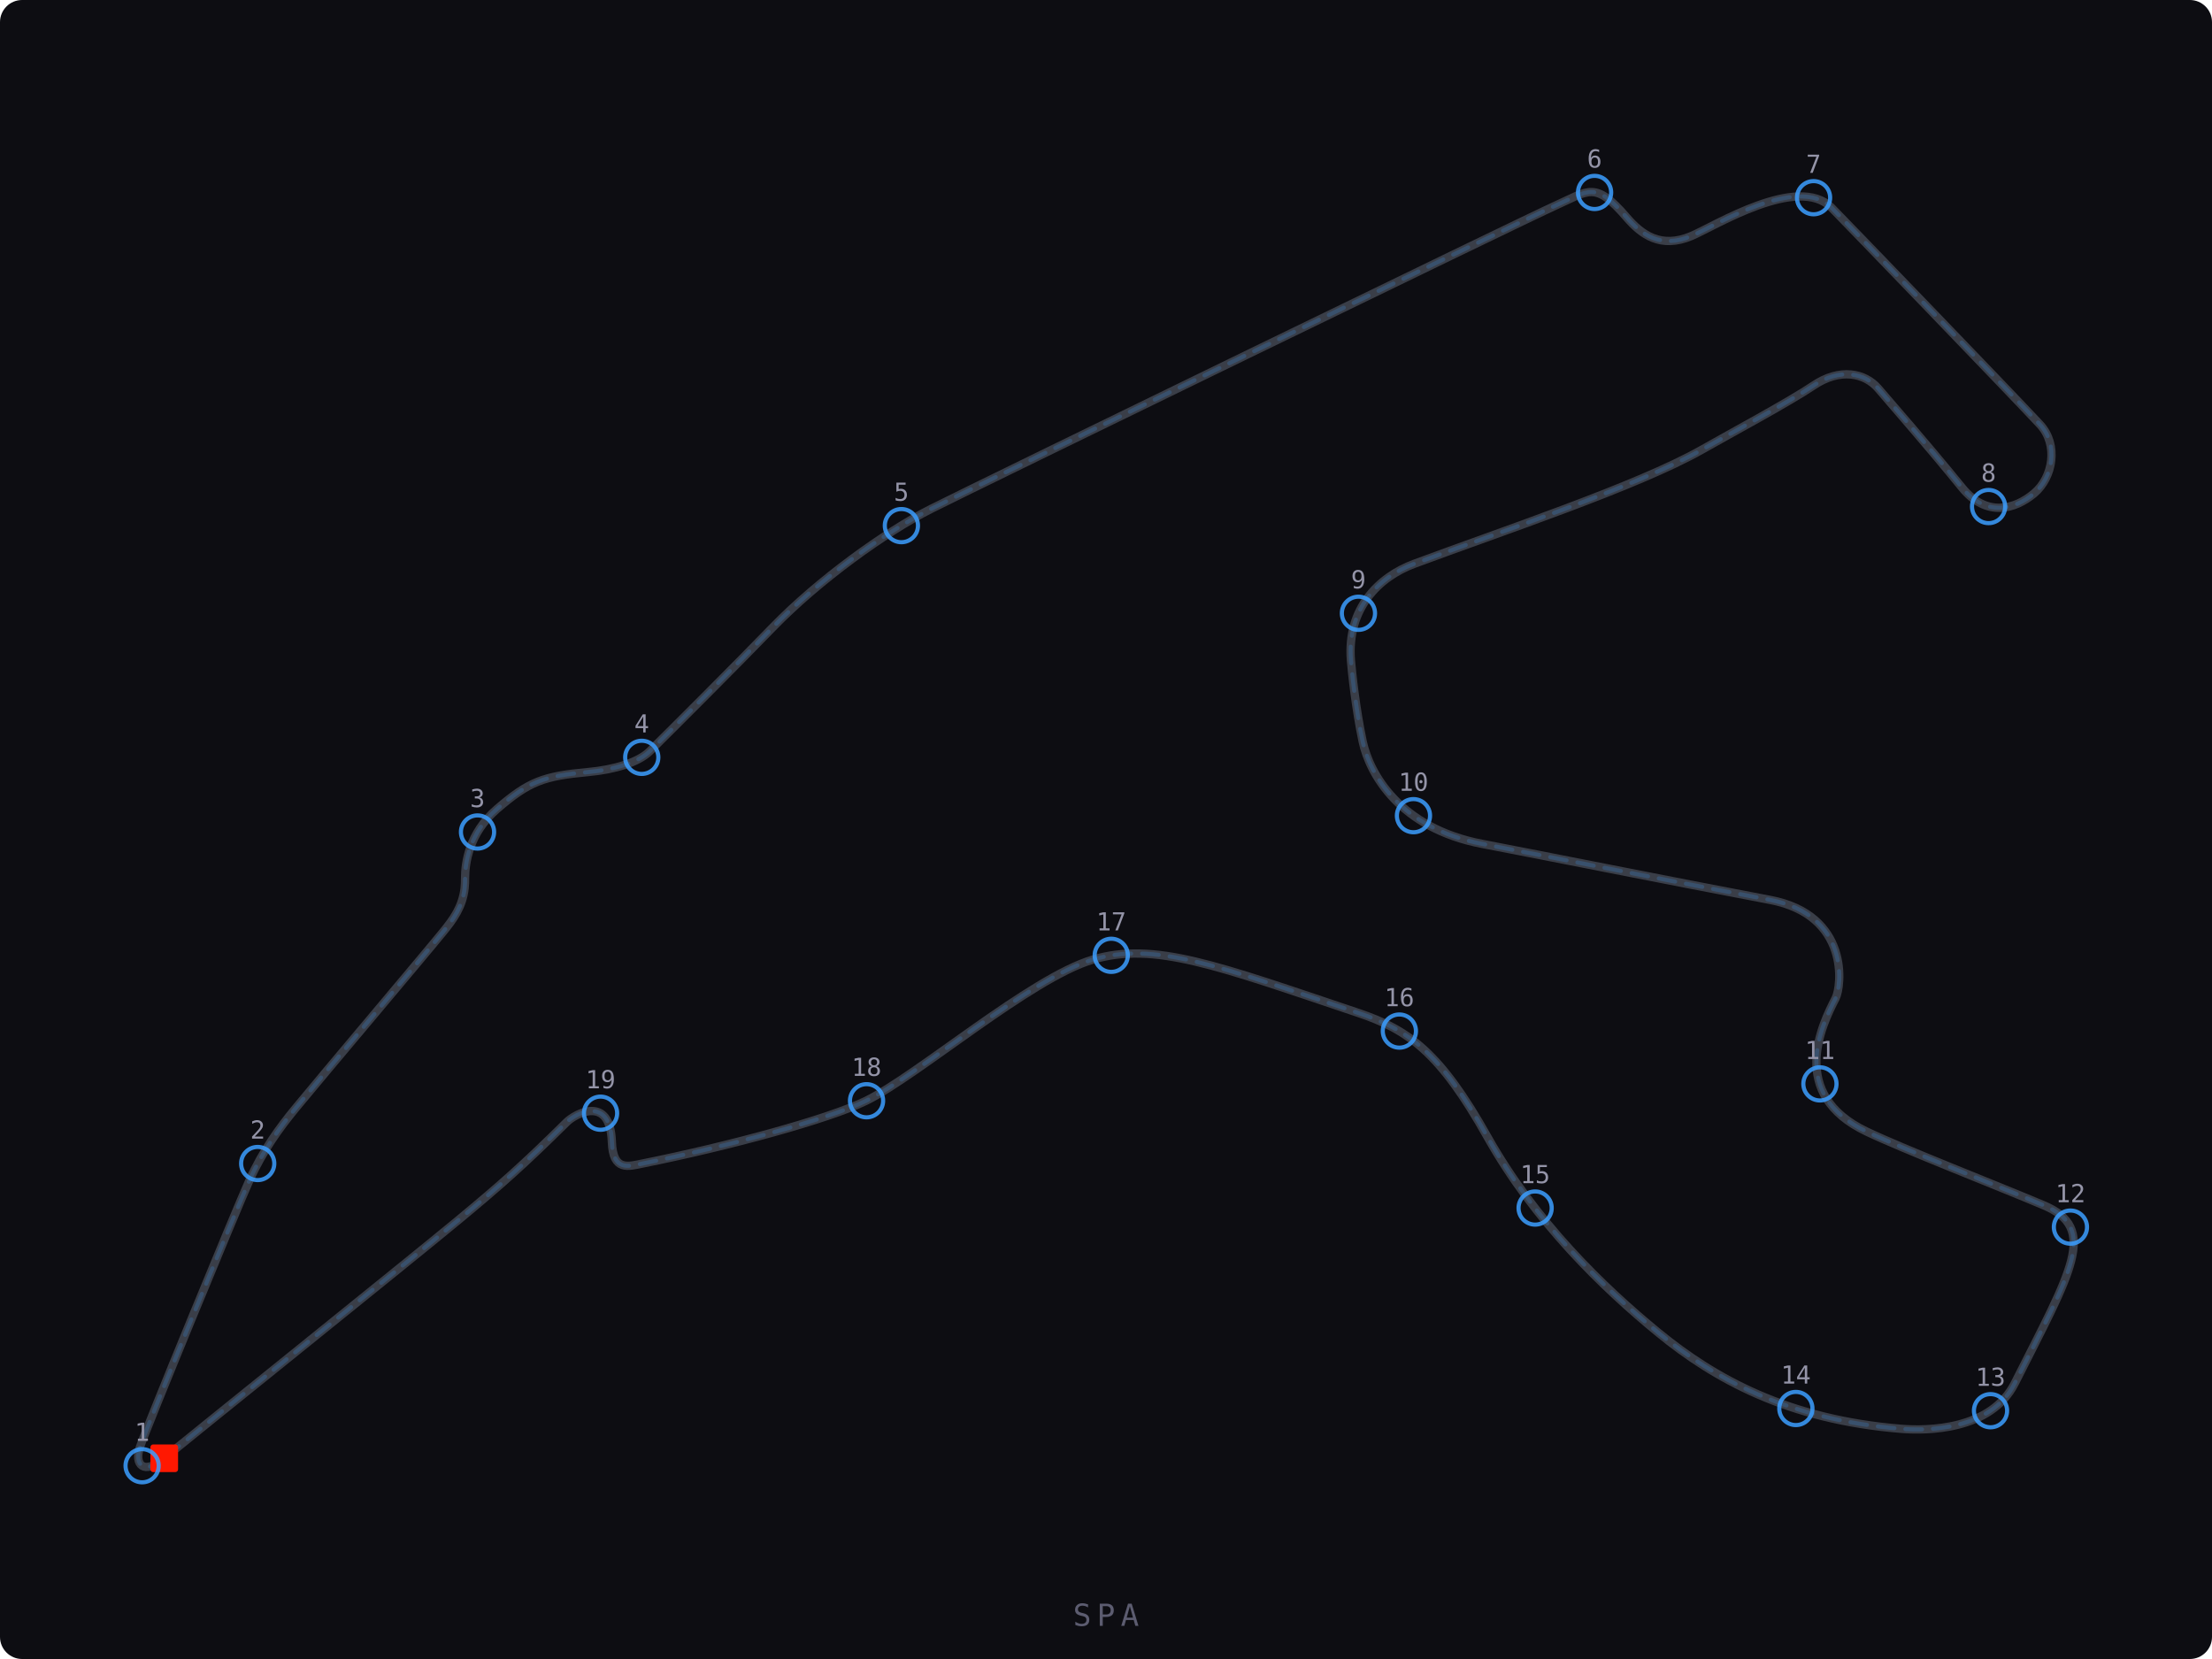
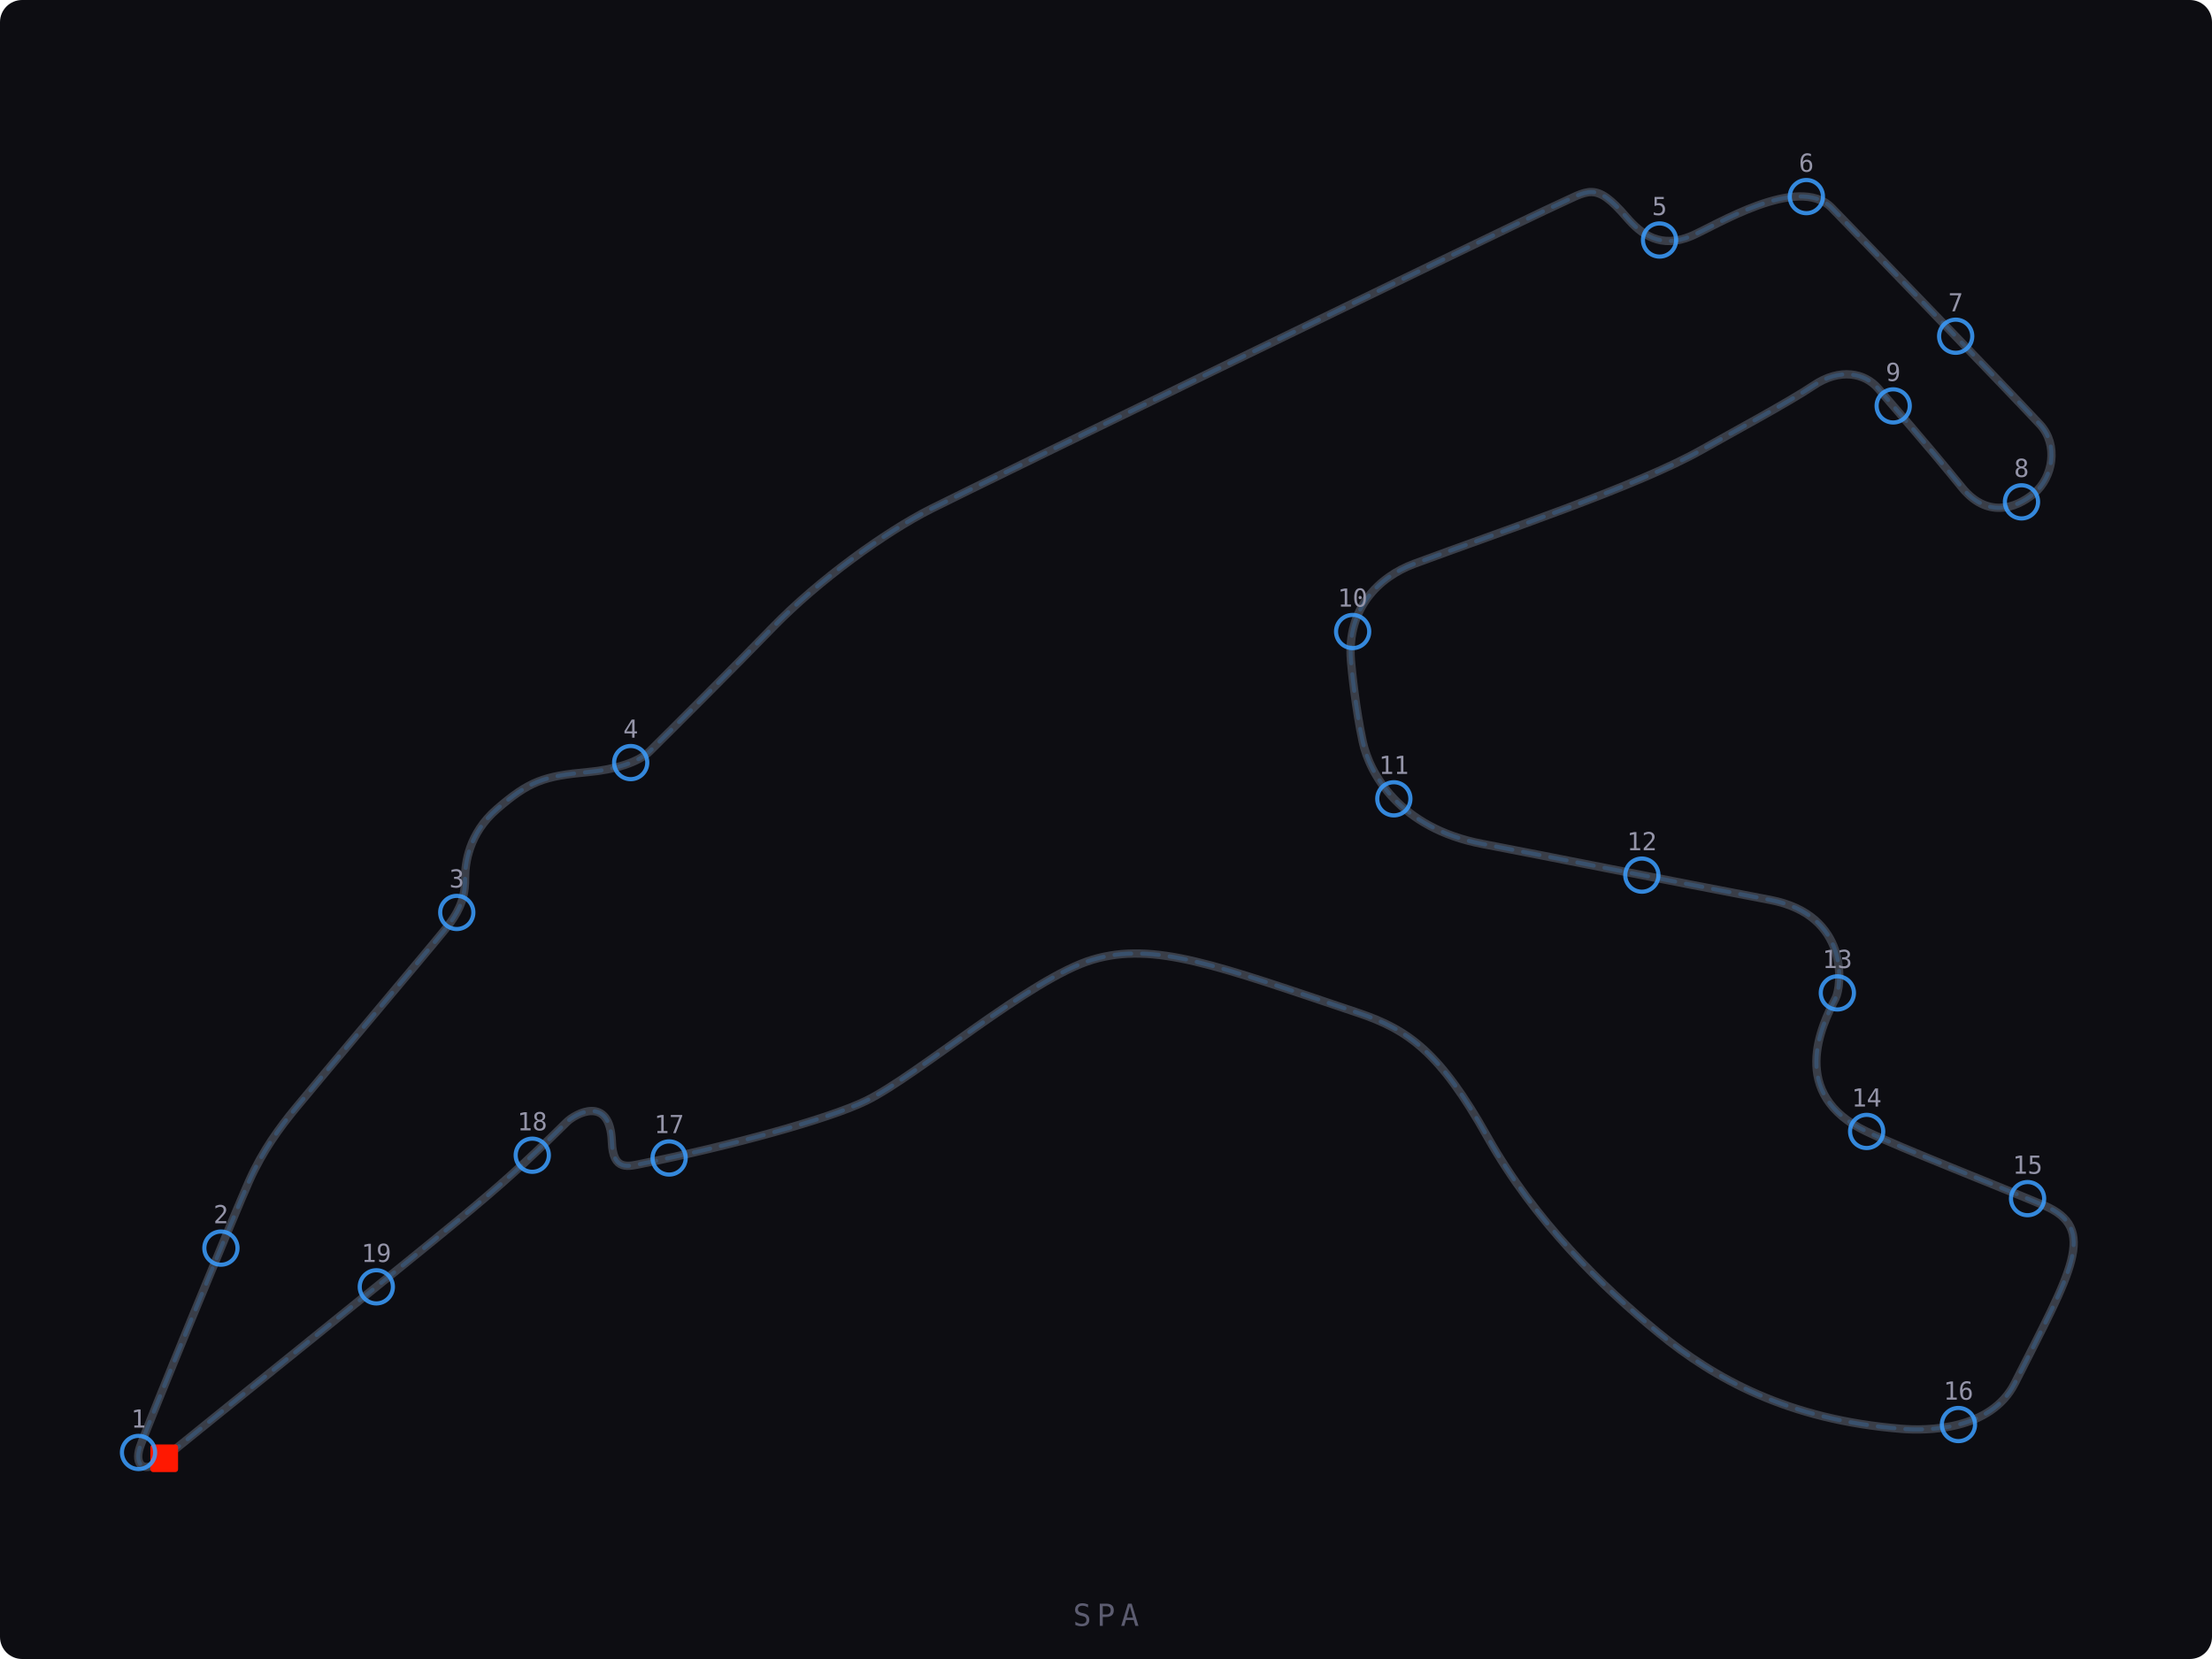
<svg xmlns="http://www.w3.org/2000/svg" viewBox="0 0 800 600" width="800" height="600">
  <defs>
    <style>
      .track-bg { fill: #0d0d12; }
      .track-line { fill: none; stroke: #3a3e48; stroke-width: 3; stroke-linecap: round; stroke-linejoin: round; }
      .track-line-accent { fill: none; stroke: rgba(59,158,255,0.20); stroke-width: 1.5; stroke-linecap: round; stroke-dasharray: 6,4; }
      .track-edge { fill: none; stroke: #3a3e48; stroke-width: 1; stroke-linecap: round; stroke-linejoin: round; opacity: 0.6; }
    </style>
  </defs>
  <rect class="track-bg" width="800" height="600" rx="8" />
  <path class="track-edge" d="M 59.43 527.36 c -7.53 6.28 -10.91 2.38 -8.85 -3.90 c 2.06 -6.28 34.71 -85.63 39.60 -96.49 c 4.88 -10.86 10.84 -18.99 16.68 -26.11 c 9.45 -11.51 46.17 -54.94 53.48 -63.94 c 3.55 -4.37 6.91 -8.89 7.70 -15.68 c 0.14 -1.22 0.16 -2.50 0.17 -3.88 c 0.03 -5.01 1.25 -15.88 11.49 -24.74 c 11.67 -10.08 16.91 -11.92 33.11 -13.41 c 9.37 -0.86 18.09 -3.46 22.22 -7.55 c 10.02 -9.94 30.86 -30.75 44.48 -44.80 c 16.49 -16.99 40.58 -34.41 57.21 -42.80 s 214.34 -104.57 226.10 -109.83 c 11.76 -5.25 14.04 -8.92 25.46 4.37 c 5.42 6.31 12.36 11.40 23.38 6.78 c 8.43 -3.53 38.60 -22.49 50.72 -10.30 c 2.84 2.85 64.37 66.58 75.42 78.46 c 6.71 7.23 4.79 19.08 -2.17 24.92 c -6.96 5.82 -17.20 8.67 -25.95 -2.01 c -6.83 -8.34 -10.68 -13.11 -30.42 -35.98 c -4.82 -5.58 -13.81 -7.51 -23.43 -1.01 c -8.50 5.74 -30.32 17.50 -40.29 23.16 c -23.27 13.19 -72.73 29.61 -104.13 41.31 c -12.74 4.74 -24.33 16.10 -22.83 34.92 c 0.33 4.14 1.79 17.86 4.28 29.45 c 2.44 11.32 13.20 31.18 43.19 36.90 c 22.27 4.25 66.86 13.20 104.11 20.26 c 28.99 5.50 25.90 31.32 23.71 35.57 c -5.06 9.80 -17.20 34.71 11.22 48.22 c 13.60 6.47 46.17 19.12 64.02 26.65 c 19.93 8.40 10.07 23.67 -10.40 64.31 c -8.69 17.25 -32.05 17.26 -41.01 16.55 c -41.28 -3.33 -67.75 -18.26 -87.86 -34.71 s -44.68 -40.28 -61.87 -70.87 c -17.17 -30.59 -28.55 -38.74 -46.86 -44.89 c -51.03 -17.12 -73.63 -25.87 -96.00 -19.20 c -22.37 6.67 -63.06 41.78 -81.81 50.99 c -13.76 6.75 -49.99 16.50 -80.68 22.68 c -5.39 1.08 -10.95 3.03 -11.33 -7.81 c -0.62 -17.15 -13.27 -10.16 -16.34 -7.12 c -15.69 15.49 -23.41 22.35 -39.33 35.55 c -17.39 14.42 -100.69 81.35 -106.22 85.96 z" />
  <path class="track-line" d="M 59.43 527.36 c -7.53 6.28 -10.91 2.38 -8.85 -3.90 c 2.06 -6.28 34.71 -85.63 39.60 -96.49 c 4.88 -10.86 10.84 -18.99 16.68 -26.11 c 9.45 -11.51 46.17 -54.94 53.48 -63.94 c 3.55 -4.37 6.91 -8.89 7.70 -15.68 c 0.14 -1.22 0.16 -2.50 0.17 -3.88 c 0.03 -5.01 1.25 -15.88 11.49 -24.74 c 11.67 -10.08 16.91 -11.92 33.11 -13.41 c 9.37 -0.86 18.09 -3.46 22.22 -7.55 c 10.02 -9.94 30.86 -30.75 44.48 -44.80 c 16.49 -16.99 40.58 -34.41 57.21 -42.80 s 214.34 -104.57 226.10 -109.83 c 11.76 -5.25 14.04 -8.92 25.46 4.37 c 5.42 6.31 12.36 11.40 23.38 6.78 c 8.43 -3.53 38.60 -22.49 50.72 -10.30 c 2.84 2.85 64.37 66.58 75.42 78.46 c 6.71 7.23 4.79 19.08 -2.17 24.92 c -6.96 5.82 -17.20 8.67 -25.95 -2.01 c -6.83 -8.34 -10.68 -13.11 -30.42 -35.98 c -4.82 -5.58 -13.81 -7.51 -23.43 -1.01 c -8.50 5.74 -30.32 17.50 -40.29 23.16 c -23.27 13.19 -72.73 29.61 -104.13 41.31 c -12.74 4.74 -24.33 16.10 -22.83 34.92 c 0.33 4.14 1.79 17.86 4.28 29.45 c 2.44 11.32 13.20 31.18 43.19 36.90 c 22.27 4.25 66.86 13.20 104.11 20.26 c 28.99 5.50 25.90 31.32 23.71 35.57 c -5.06 9.80 -17.20 34.71 11.22 48.22 c 13.60 6.47 46.17 19.12 64.02 26.65 c 19.93 8.40 10.07 23.67 -10.40 64.31 c -8.69 17.25 -32.05 17.26 -41.01 16.55 c -41.28 -3.33 -67.75 -18.26 -87.86 -34.71 s -44.68 -40.28 -61.87 -70.87 c -17.17 -30.59 -28.55 -38.74 -46.86 -44.89 c -51.03 -17.12 -73.63 -25.87 -96.00 -19.20 c -22.37 6.67 -63.06 41.78 -81.81 50.99 c -13.76 6.75 -49.99 16.50 -80.68 22.68 c -5.39 1.08 -10.95 3.03 -11.33 -7.81 c -0.62 -17.15 -13.27 -10.16 -16.34 -7.12 c -15.69 15.49 -23.41 22.35 -39.33 35.55 c -17.39 14.42 -100.69 81.35 -106.22 85.96 z" />
  <path class="track-line-accent" d="M 59.43 527.36 c -7.53 6.28 -10.91 2.38 -8.85 -3.90 c 2.06 -6.28 34.71 -85.63 39.60 -96.49 c 4.88 -10.86 10.84 -18.99 16.68 -26.11 c 9.45 -11.51 46.17 -54.94 53.48 -63.94 c 3.55 -4.37 6.91 -8.89 7.70 -15.68 c 0.14 -1.22 0.16 -2.50 0.17 -3.88 c 0.03 -5.01 1.25 -15.88 11.49 -24.74 c 11.67 -10.08 16.91 -11.92 33.11 -13.41 c 9.37 -0.86 18.09 -3.46 22.22 -7.55 c 10.02 -9.94 30.86 -30.75 44.48 -44.80 c 16.49 -16.99 40.58 -34.41 57.21 -42.80 s 214.34 -104.57 226.10 -109.83 c 11.76 -5.25 14.04 -8.92 25.46 4.37 c 5.42 6.31 12.36 11.40 23.38 6.78 c 8.43 -3.53 38.60 -22.49 50.72 -10.30 c 2.84 2.85 64.37 66.58 75.42 78.46 c 6.71 7.23 4.79 19.08 -2.17 24.92 c -6.96 5.82 -17.20 8.67 -25.95 -2.01 c -6.83 -8.34 -10.68 -13.11 -30.42 -35.98 c -4.82 -5.58 -13.81 -7.51 -23.43 -1.01 c -8.50 5.74 -30.32 17.50 -40.29 23.16 c -23.27 13.19 -72.73 29.61 -104.13 41.31 c -12.74 4.74 -24.33 16.10 -22.83 34.92 c 0.33 4.14 1.79 17.86 4.28 29.45 c 2.44 11.32 13.20 31.18 43.19 36.90 c 22.27 4.25 66.86 13.20 104.11 20.26 c 28.99 5.50 25.90 31.32 23.71 35.57 c -5.06 9.80 -17.20 34.71 11.22 48.22 c 13.60 6.47 46.17 19.12 64.02 26.65 c 19.93 8.40 10.07 23.67 -10.40 64.31 c -8.69 17.25 -32.05 17.26 -41.01 16.55 c -41.28 -3.33 -67.75 -18.26 -87.86 -34.71 s -44.68 -40.28 -61.87 -70.87 c -17.17 -30.59 -28.55 -38.74 -46.86 -44.89 c -51.03 -17.12 -73.63 -25.87 -96.00 -19.20 c -22.37 6.67 -63.06 41.78 -81.81 50.99 c -13.76 6.75 -49.99 16.50 -80.68 22.68 c -5.39 1.08 -10.95 3.03 -11.33 -7.81 c -0.62 -17.15 -13.27 -10.16 -16.34 -7.12 c -15.69 15.49 -23.41 22.35 -39.33 35.55 c -17.39 14.42 -100.69 81.35 -106.22 85.96 z" />
  <rect x="54.4" y="522.4" width="10" height="10" fill="#FF1801" rx="1" />
-   <circle cx="51.4" cy="530.1" r="6" fill="none" stroke="#3B9EFF" stroke-width="1.5" opacity="0.85" />
-   <text x="51.4" y="521.1" text-anchor="middle" fill="#9494a8" font-size="9" font-family="monospace">1</text>
-   <circle cx="93.2" cy="420.8" r="6" fill="none" stroke="#3B9EFF" stroke-width="1.5" opacity="0.85" />
-   <text x="93.2" y="411.8" text-anchor="middle" fill="#9494a8" font-size="9" font-family="monospace">2</text>
-   <circle cx="172.7" cy="300.9" r="6" fill="none" stroke="#3B9EFF" stroke-width="1.5" opacity="0.85" />
-   <text x="172.7" y="291.9" text-anchor="middle" fill="#9494a8" font-size="9" font-family="monospace">3</text>
-   <circle cx="232.1" cy="273.9" r="6" fill="none" stroke="#3B9EFF" stroke-width="1.5" opacity="0.85" />
-   <text x="232.1" y="264.9" text-anchor="middle" fill="#9494a8" font-size="9" font-family="monospace">4</text>
-   <circle cx="326.0" cy="190.1" r="6" fill="none" stroke="#3B9EFF" stroke-width="1.5" opacity="0.85" />
-   <text x="326.0" y="181.1" text-anchor="middle" fill="#9494a8" font-size="9" font-family="monospace">5</text>
-   <circle cx="576.7" cy="69.6" r="6" fill="none" stroke="#3B9EFF" stroke-width="1.5" opacity="0.85" />
-   <text x="576.7" y="60.6" text-anchor="middle" fill="#9494a8" font-size="9" font-family="monospace">6</text>
-   <circle cx="655.9" cy="71.5" r="6" fill="none" stroke="#3B9EFF" stroke-width="1.5" opacity="0.85" />
-   <text x="655.9" y="62.5" text-anchor="middle" fill="#9494a8" font-size="9" font-family="monospace">7</text>
-   <circle cx="719.2" cy="183.2" r="6" fill="none" stroke="#3B9EFF" stroke-width="1.5" opacity="0.85" />
-   <text x="719.2" y="174.2" text-anchor="middle" fill="#9494a8" font-size="9" font-family="monospace">8</text>
-   <circle cx="491.3" cy="221.8" r="6" fill="none" stroke="#3B9EFF" stroke-width="1.5" opacity="0.85" />
-   <text x="491.3" y="212.8" text-anchor="middle" fill="#9494a8" font-size="9" font-family="monospace">9</text>
-   <circle cx="511.2" cy="295.0" r="6" fill="none" stroke="#3B9EFF" stroke-width="1.5" opacity="0.85" />
-   <text x="511.2" y="286.0" text-anchor="middle" fill="#9494a8" font-size="9" font-family="monospace">10</text>
-   <circle cx="658.2" cy="392.0" r="6" fill="none" stroke="#3B9EFF" stroke-width="1.5" opacity="0.85" />
-   <text x="658.2" y="383.0" text-anchor="middle" fill="#9494a8" font-size="9" font-family="monospace">11</text>
-   <circle cx="748.8" cy="443.8" r="6" fill="none" stroke="#3B9EFF" stroke-width="1.5" opacity="0.85" />
-   <text x="748.8" y="434.8" text-anchor="middle" fill="#9494a8" font-size="9" font-family="monospace">12</text>
-   <circle cx="719.9" cy="510.2" r="6" fill="none" stroke="#3B9EFF" stroke-width="1.5" opacity="0.85" />
-   <text x="719.9" y="501.2" text-anchor="middle" fill="#9494a8" font-size="9" font-family="monospace">13</text>
-   <circle cx="649.5" cy="509.4" r="6" fill="none" stroke="#3B9EFF" stroke-width="1.5" opacity="0.85" />
-   <text x="649.5" y="500.4" text-anchor="middle" fill="#9494a8" font-size="9" font-family="monospace">14</text>
-   <circle cx="555.2" cy="436.9" r="6" fill="none" stroke="#3B9EFF" stroke-width="1.5" opacity="0.85" />
-   <text x="555.2" y="427.9" text-anchor="middle" fill="#9494a8" font-size="9" font-family="monospace">15</text>
-   <circle cx="506.1" cy="372.9" r="6" fill="none" stroke="#3B9EFF" stroke-width="1.5" opacity="0.85" />
-   <text x="506.1" y="363.9" text-anchor="middle" fill="#9494a8" font-size="9" font-family="monospace">16</text>
-   <circle cx="401.9" cy="345.5" r="6" fill="none" stroke="#3B9EFF" stroke-width="1.5" opacity="0.85" />
-   <text x="401.9" y="336.5" text-anchor="middle" fill="#9494a8" font-size="9" font-family="monospace">17</text>
-   <circle cx="313.4" cy="398.1" r="6" fill="none" stroke="#3B9EFF" stroke-width="1.5" opacity="0.85" />
-   <text x="313.4" y="389.1" text-anchor="middle" fill="#9494a8" font-size="9" font-family="monospace">18</text>
-   <circle cx="217.2" cy="402.6" r="6" fill="none" stroke="#3B9EFF" stroke-width="1.5" opacity="0.85" />
-   <text x="217.2" y="393.6" text-anchor="middle" fill="#9494a8" font-size="9" font-family="monospace">19</text>
+   <circle cx="50.10" cy="525.30" r="6" fill="none" stroke="#3B9EFF" stroke-width="1.5" opacity="0.85" />
+   <text x="50.10" y="516.30" text-anchor="middle" fill="#9494a8" font-size="9" font-family="monospace">1</text>
+   <circle cx="79.90" cy="451.40" r="6" fill="none" stroke="#3B9EFF" stroke-width="1.5" opacity="0.85" />
+   <text x="79.90" y="442.40" text-anchor="middle" fill="#9494a8" font-size="9" font-family="monospace">2</text>
+   <circle cx="165.20" cy="330.00" r="6" fill="none" stroke="#3B9EFF" stroke-width="1.5" opacity="0.85" />
+   <text x="165.20" y="321.00" text-anchor="middle" fill="#9494a8" font-size="9" font-family="monospace">3</text>
+   <circle cx="228.10" cy="275.80" r="6" fill="none" stroke="#3B9EFF" stroke-width="1.5" opacity="0.85" />
+   <text x="228.10" y="266.80" text-anchor="middle" fill="#9494a8" font-size="9" font-family="monospace">4</text>
+   <circle cx="600.20" cy="86.80" r="6" fill="none" stroke="#3B9EFF" stroke-width="1.5" opacity="0.85" />
+   <text x="600.20" y="77.80" text-anchor="middle" fill="#9494a8" font-size="9" font-family="monospace">5</text>
+   <circle cx="653.30" cy="71.10" r="6" fill="none" stroke="#3B9EFF" stroke-width="1.5" opacity="0.85" />
+   <text x="653.30" y="62.10" text-anchor="middle" fill="#9494a8" font-size="9" font-family="monospace">6</text>
+   <circle cx="707.30" cy="121.60" r="6" fill="none" stroke="#3B9EFF" stroke-width="1.5" opacity="0.85" />
+   <text x="707.30" y="112.60" text-anchor="middle" fill="#9494a8" font-size="9" font-family="monospace">7</text>
+   <circle cx="731.10" cy="181.50" r="6" fill="none" stroke="#3B9EFF" stroke-width="1.5" opacity="0.85" />
+   <text x="731.10" y="172.50" text-anchor="middle" fill="#9494a8" font-size="9" font-family="monospace">8</text>
+   <circle cx="684.70" cy="146.80" r="6" fill="none" stroke="#3B9EFF" stroke-width="1.5" opacity="0.85" />
+   <text x="684.70" y="137.80" text-anchor="middle" fill="#9494a8" font-size="9" font-family="monospace">9</text>
+   <circle cx="489.20" cy="228.40" r="6" fill="none" stroke="#3B9EFF" stroke-width="1.5" opacity="0.85" />
+   <text x="489.20" y="219.40" text-anchor="middle" fill="#9494a8" font-size="9" font-family="monospace">10</text>
+   <circle cx="504.10" cy="288.90" r="6" fill="none" stroke="#3B9EFF" stroke-width="1.5" opacity="0.85" />
+   <text x="504.10" y="279.90" text-anchor="middle" fill="#9494a8" font-size="9" font-family="monospace">11</text>
+   <circle cx="593.80" cy="316.50" r="6" fill="none" stroke="#3B9EFF" stroke-width="1.5" opacity="0.85" />
+   <text x="593.80" y="307.50" text-anchor="middle" fill="#9494a8" font-size="9" font-family="monospace">12</text>
+   <circle cx="664.50" cy="359.10" r="6" fill="none" stroke="#3B9EFF" stroke-width="1.5" opacity="0.85" />
+   <text x="664.50" y="350.10" text-anchor="middle" fill="#9494a8" font-size="9" font-family="monospace">13</text>
+   <circle cx="675.10" cy="409.20" r="6" fill="none" stroke="#3B9EFF" stroke-width="1.5" opacity="0.85" />
+   <text x="675.10" y="400.20" text-anchor="middle" fill="#9494a8" font-size="9" font-family="monospace">14</text>
+   <circle cx="733.30" cy="433.50" r="6" fill="none" stroke="#3B9EFF" stroke-width="1.5" opacity="0.85" />
+   <text x="733.30" y="424.50" text-anchor="middle" fill="#9494a8" font-size="9" font-family="monospace">15</text>
+   <circle cx="708.30" cy="515.20" r="6" fill="none" stroke="#3B9EFF" stroke-width="1.5" opacity="0.85" />
+   <text x="708.30" y="506.20" text-anchor="middle" fill="#9494a8" font-size="9" font-family="monospace">16</text>
+   <circle cx="242.00" cy="418.80" r="6" fill="none" stroke="#3B9EFF" stroke-width="1.5" opacity="0.85" />
+   <text x="242.00" y="409.80" text-anchor="middle" fill="#9494a8" font-size="9" font-family="monospace">17</text>
+   <circle cx="192.50" cy="417.80" r="6" fill="none" stroke="#3B9EFF" stroke-width="1.5" opacity="0.85" />
+   <text x="192.50" y="408.80" text-anchor="middle" fill="#9494a8" font-size="9" font-family="monospace">18</text>
+   <circle cx="136.10" cy="465.40" r="6" fill="none" stroke="#3B9EFF" stroke-width="1.5" opacity="0.85" />
+   <text x="136.10" y="456.40" text-anchor="middle" fill="#9494a8" font-size="9" font-family="monospace">19</text>
  <text x="400" y="588" text-anchor="middle" fill="#5c5c70" font-size="11" font-family="monospace" letter-spacing="2">SPA</text>
</svg>
